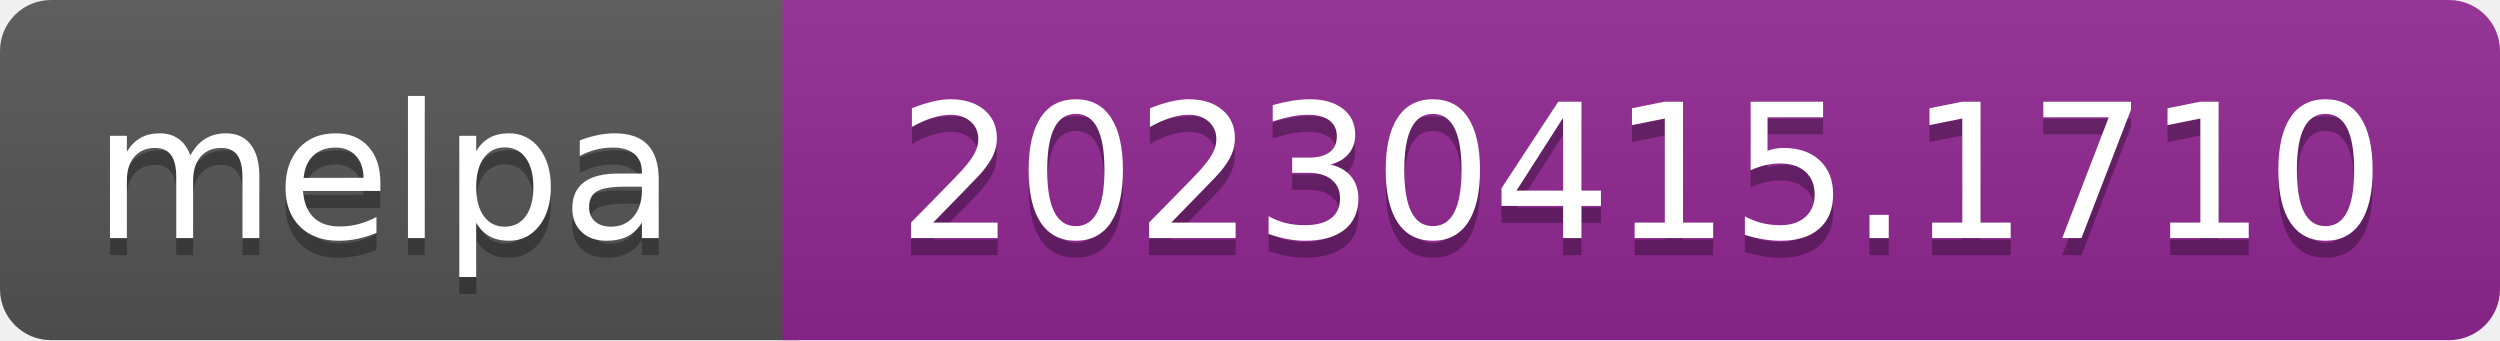
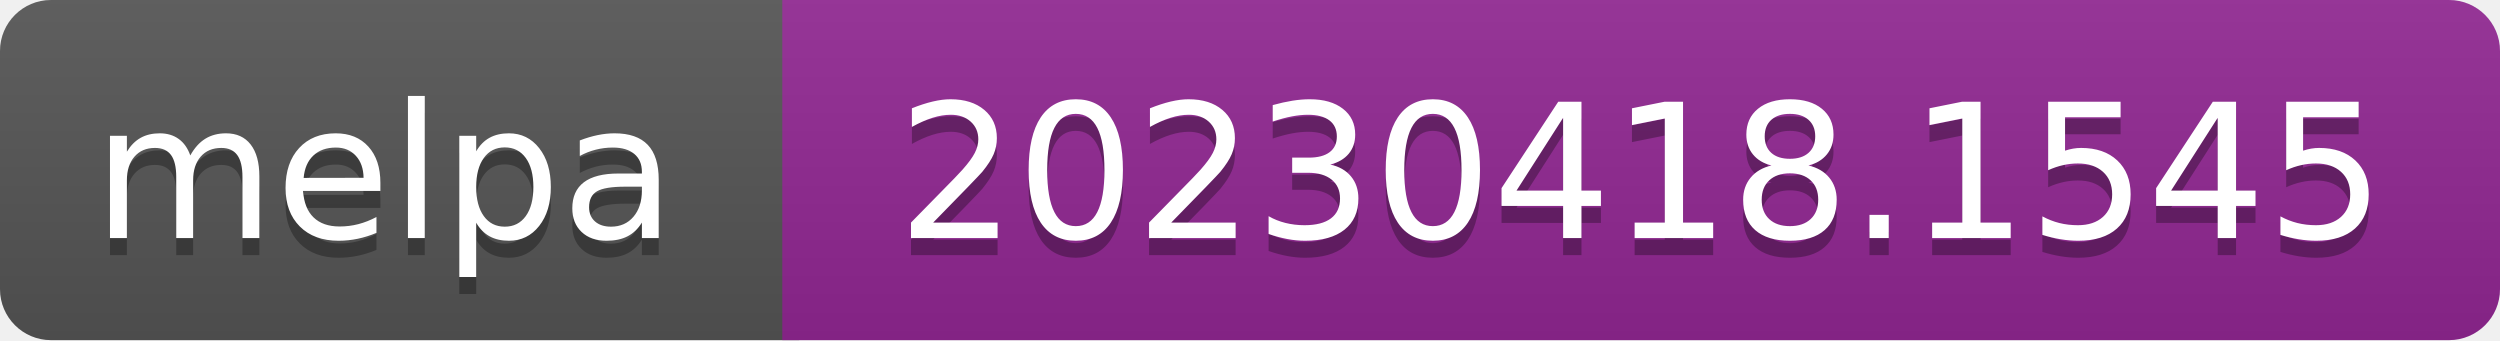
- <svg xmlns="http://www.w3.org/2000/svg" width="147" height="20" role="img" aria-label="melpa: 20230415.1710">
+ <svg xmlns="http://www.w3.org/2000/svg" width="147" height="20" role="img" aria-label="melpa: 20230418.1545">
  <linearGradient id="s" x2="0" y2="100%">
    <stop offset="0" stop-color="#bbb" stop-opacity=".1" />
    <stop offset="1" stop-opacity=".1" />
  </linearGradient>
  <clipPath id="r">
    <rect width="147" height="20" rx="3" fill="#fff" />
  </clipPath>
  <g clip-path="url(#r)">
    <rect width="47" height="20" fill="#555" />
    <rect x="46" width="147" height="20" fill="#922793" />
    <rect width="147" height="20" fill="url(#s)" />
  </g>
  <g fill="#fff" text-anchor="middle" font-family="Verdana,Geneva,DejaVu Sans,sans-serif" font-size="110" text-rendering="geometricPrecision">
    <text aria-hidden="true" x="226" y="150" fill="#010101" fill-opacity=".3" transform="scale(.1)" textLength="343">melpa</text>
    <text x="226" y="140" transform="scale(.1)" fill="#fff" textLength="343">melpa</text>
-     <text aria-hidden="true" x="965" y="150" fill="#010101" fill-opacity=".3" transform="scale(.1)" textLength="875">20230415.1710</text>
-     <text x="965" y="140" transform="scale(.1)" fill="#fff" textLength="875">20230415.1710</text>
+     <text aria-hidden="true" x="965" y="150" fill="#010101" fill-opacity=".3" transform="scale(.1)" textLength="875">20230418.1545</text>
+     <text x="965" y="140" transform="scale(.1)" fill="#fff" textLength="875">20230418.1545</text>
  </g>
</svg>
